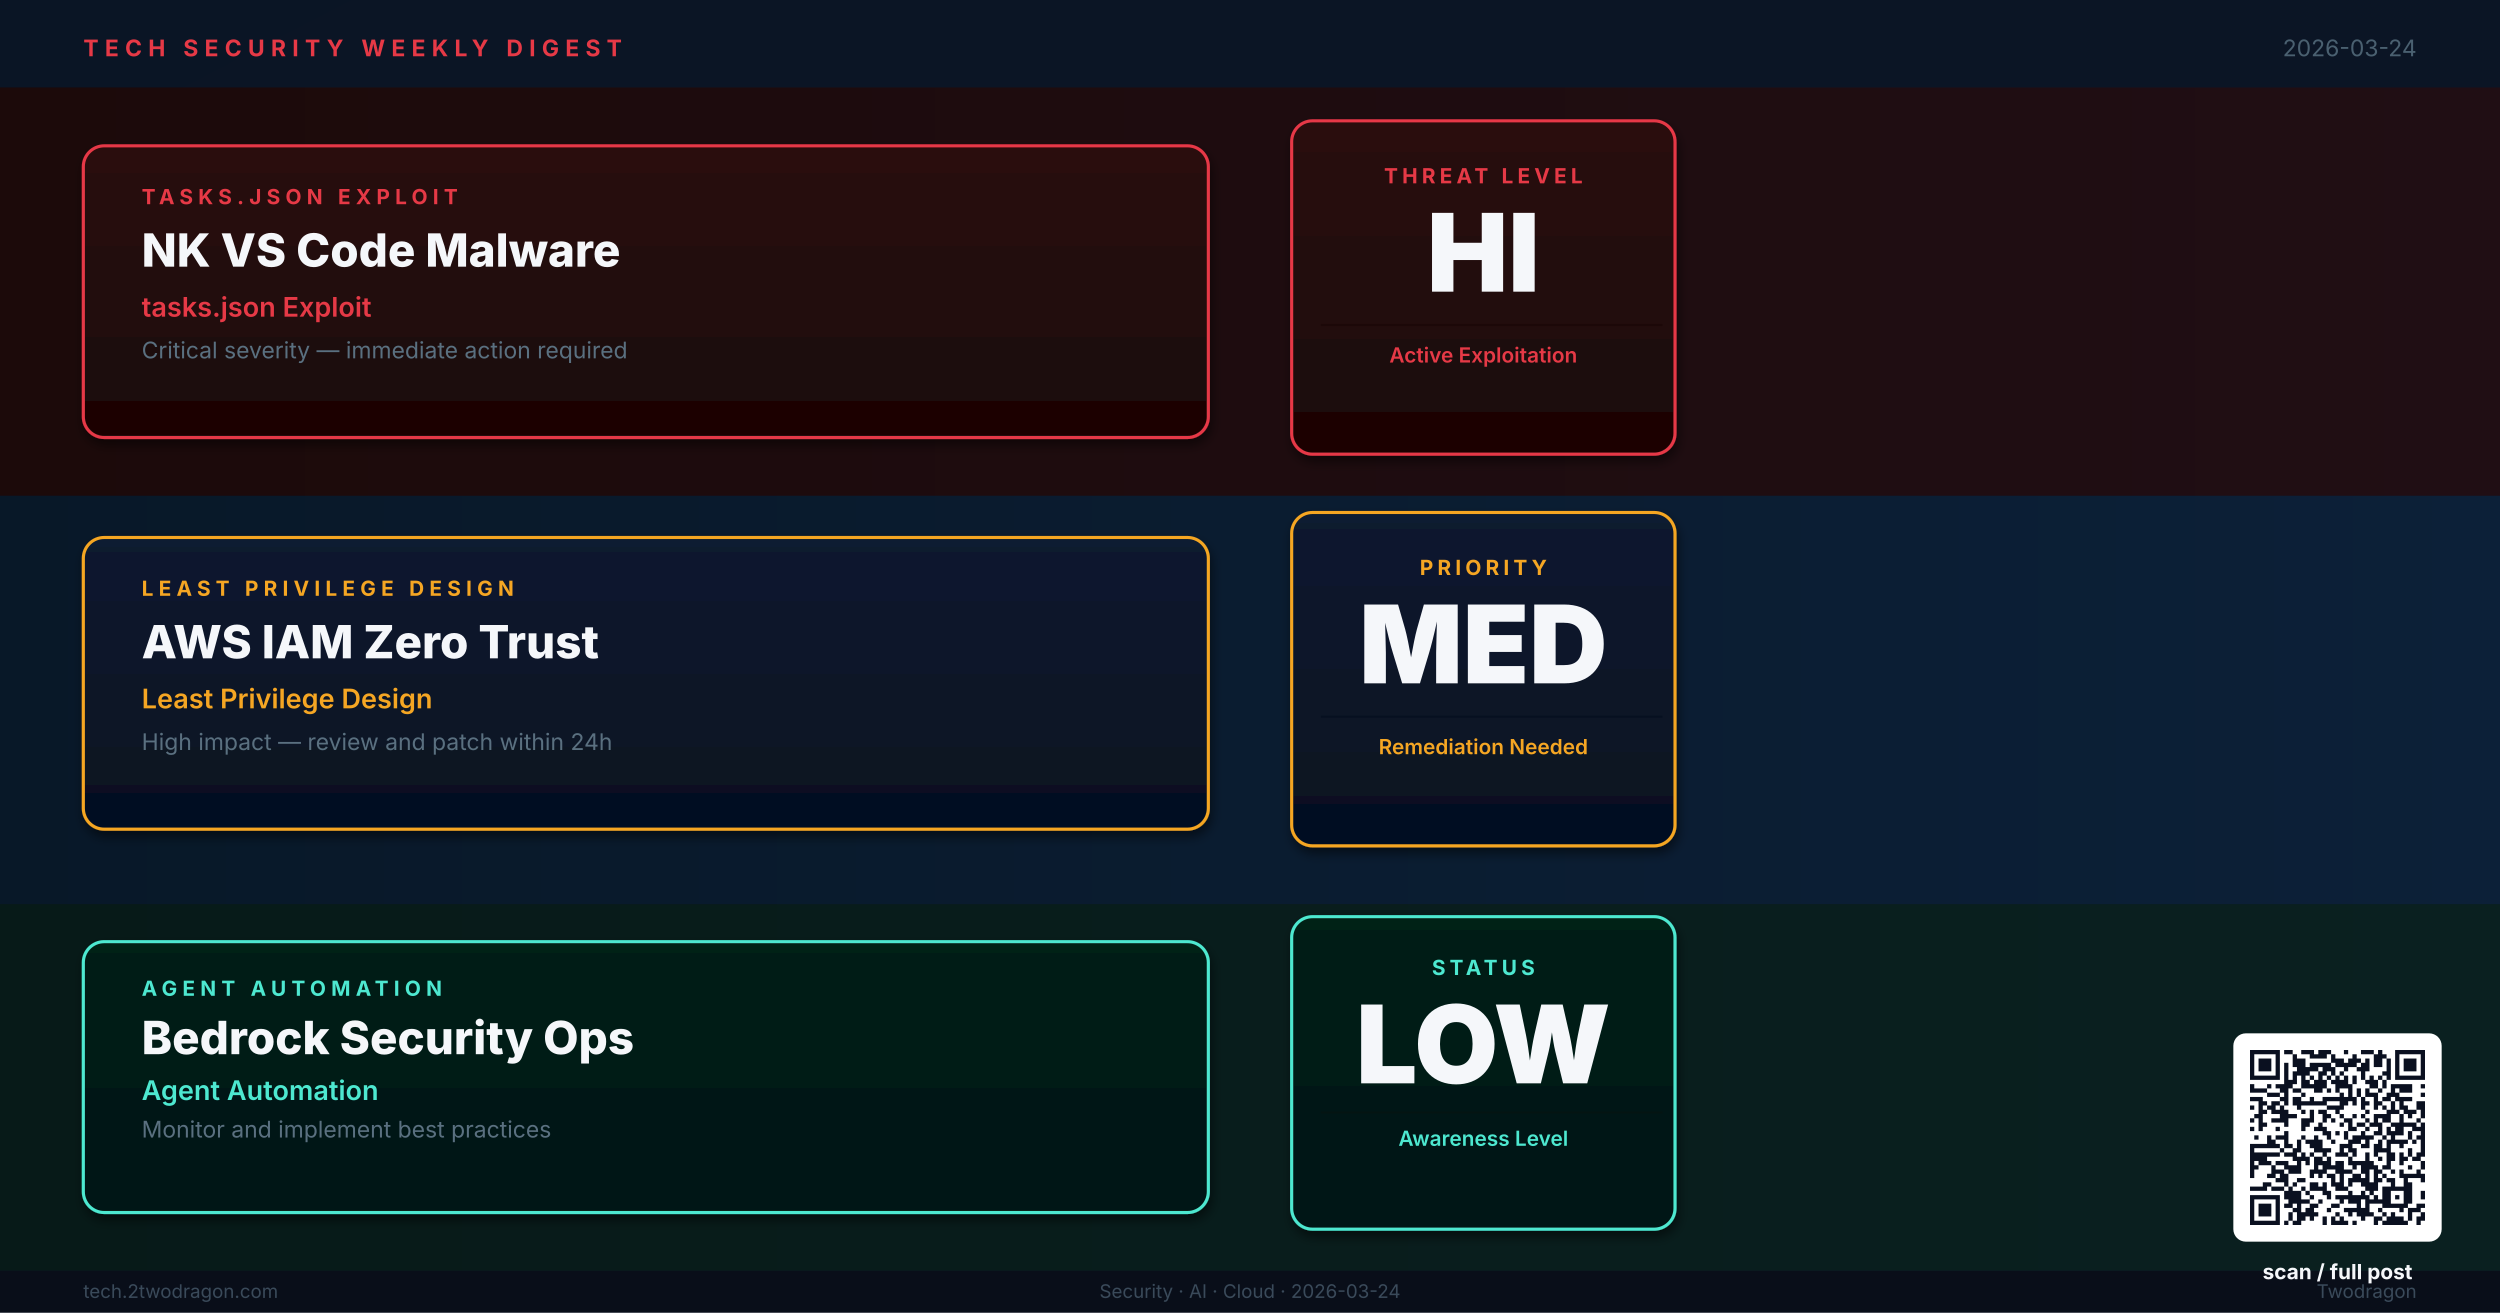
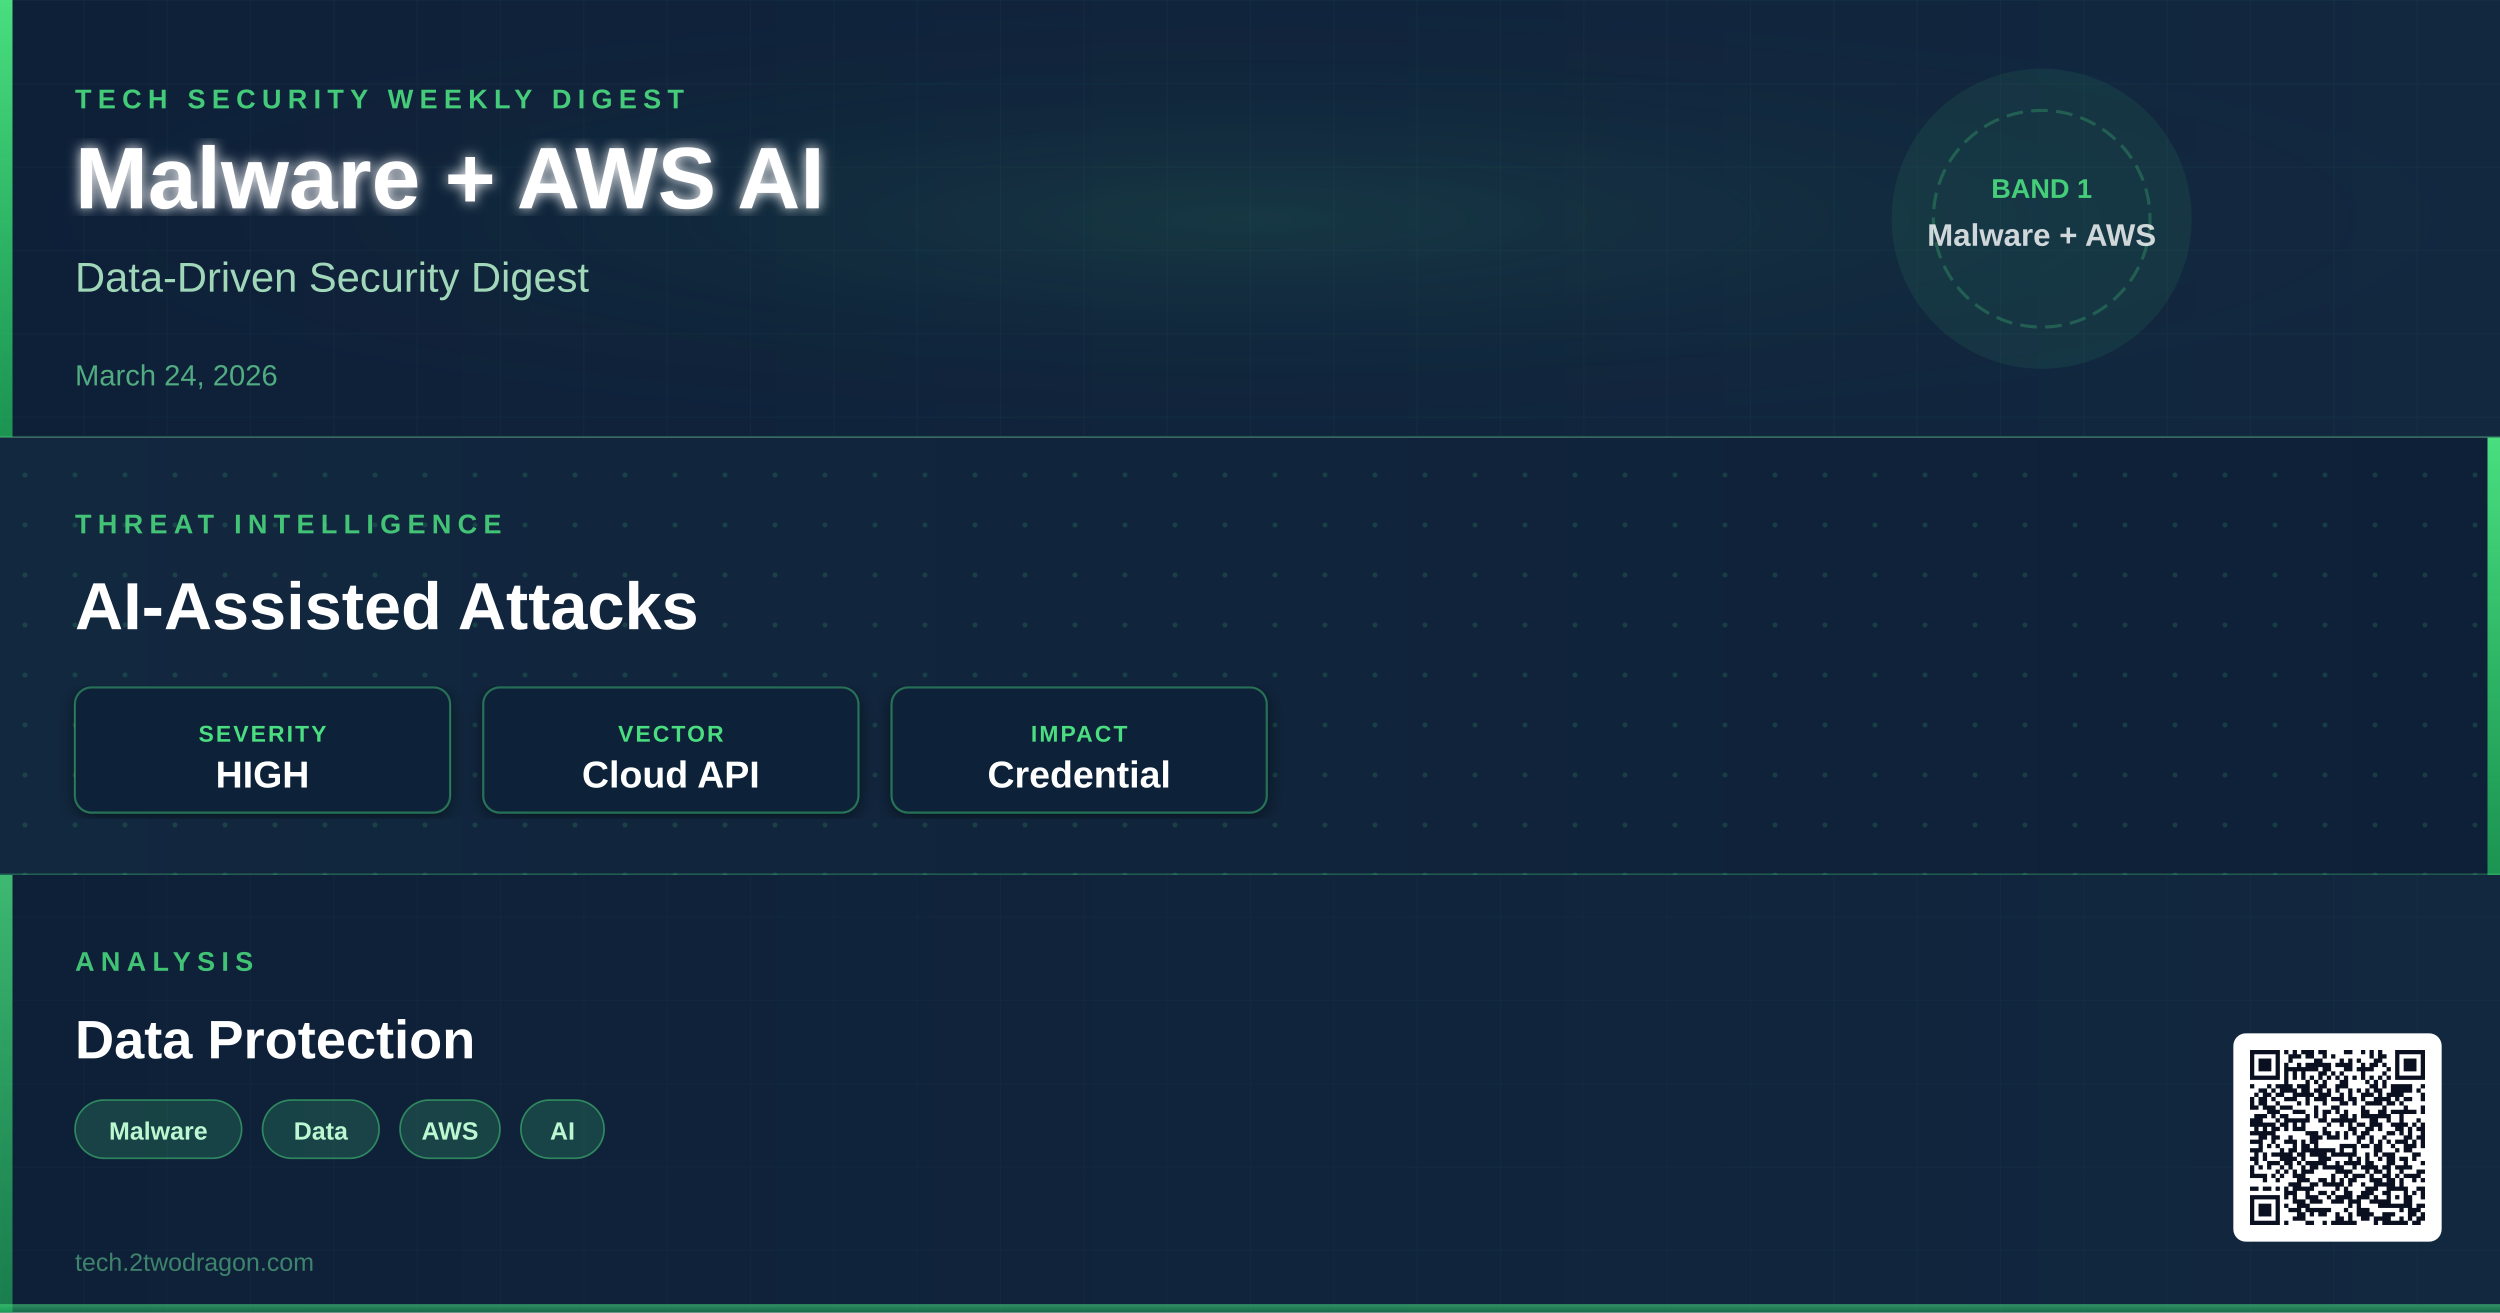
- <svg xmlns="http://www.w3.org/2000/svg" viewBox="0 0 1200 630" width="1200" height="630" role="img" aria-label="Weekly digest cover: NK VS Code Malware, AWS IAM Zero Trust, Bedrock Security Ops">
+ <svg xmlns="http://www.w3.org/2000/svg" viewBox="0 0 1200 630" width="1200" height="630">
  <defs>
-     <linearGradient id="bg" x1="0%" y1="0%" x2="100%" y2="100%">
-       <stop offset="0%" stop-color="#0A1220" />
-       <stop offset="100%" stop-color="#111830" />
+     <linearGradient id="bg1g" x1="0" y1="0" x2="1" y2="0">
+       <stop offset="0%" stop-color="#0E2038" />
+       <stop offset="100%" stop-color="#12283F" />
    </linearGradient>
-     <linearGradient id="bA" x1="0%" y1="0%" x2="100%" y2="0%">
-       <stop offset="0%" stop-color="#1C0A0A" />
-       <stop offset="100%" stop-color="#200E14" />
+     <linearGradient id="bg2g" x1="0" y1="0" x2="1" y2="0">
+       <stop offset="0%" stop-color="#12283F" />
+       <stop offset="100%" stop-color="#0E2038" />
    </linearGradient>
-     <linearGradient id="bB" x1="0%" y1="0%" x2="100%" y2="0%">
-       <stop offset="0%" stop-color="#081828" />
-       <stop offset="100%" stop-color="#0C2038" />
+     <linearGradient id="bg3g" x1="0" y1="0" x2="1" y2="0">
+       <stop offset="0%" stop-color="#0E2038" />
+       <stop offset="100%" stop-color="#12283F" />
    </linearGradient>
-     <linearGradient id="bC" x1="0%" y1="0%" x2="100%" y2="0%">
-       <stop offset="0%" stop-color="#071A18" />
-       <stop offset="100%" stop-color="#0A2020" />
+     <linearGradient id="accentGrad" x1="0" y1="0" x2="0" y2="1">
+       <stop offset="0%" stop-color="#4ADE80" stop-opacity="1" />
+       <stop offset="100%" stop-color="#22C55E" stop-opacity="0.7" />
    </linearGradient>
-     <linearGradient id="kA" x1="0%" y1="0%" x2="0%" y2="100%">
-       <stop offset="0%" stop-color="#2A0A0A" />
-       <stop offset="100%" stop-color="#1A0606" />
-     </linearGradient>
-     <linearGradient id="kB" x1="0%" y1="0%" x2="0%" y2="100%">
-       <stop offset="0%" stop-color="#0A1A30" />
-       <stop offset="100%" stop-color="#061020" />
-     </linearGradient>
-     <linearGradient id="kC" x1="0%" y1="0%" x2="0%" y2="100%">
-       <stop offset="0%" stop-color="#062018" />
-       <stop offset="100%" stop-color="#041412" />
-     </linearGradient>
-     <filter id="sh">
-       <feGaussianBlur in="SourceAlpha" stdDeviation="2.5" />
-       <feOffset dx="1" dy="3" />
-       <feComponentTransfer>
-         <feFuncA type="linear" slope="0.5" />
-       </feComponentTransfer>
+     <radialGradient id="glowCenter" cx="50%" cy="50%" r="50%">
+       <stop offset="0%" stop-color="#4ADE80" stop-opacity="0.18" />
+       <stop offset="100%" stop-color="#0E2038" stop-opacity="0" />
+     </radialGradient>
+     <filter id="softShadow" x="-5%" y="-5%" width="110%" height="110%">
+       <feDropShadow dx="0" dy="2" stdDeviation="4" flood-color="#000" flood-opacity="0.5" />
+     </filter>
+     <filter id="textGlow" x="-10%" y="-10%" width="120%" height="120%">
+       <feGaussianBlur stdDeviation="3" result="blur" />
      <feMerge>
-         <feMergeNode />
+         <feMergeNode in="blur" />
        <feMergeNode in="SourceGraphic" />
      </feMerge>
    </filter>
+     <pattern id="ledgerGrid" x="0" y="0" width="40" height="40" patternUnits="userSpaceOnUse">
+       <path d="M40 0L0 0 0 40" fill="none" stroke="#4ADE80" stroke-width="0.3" stroke-opacity="0.12" />
+     </pattern>
+     <pattern id="circuitDot" x="0" y="0" width="24" height="24" patternUnits="userSpaceOnUse">
+       <circle cx="12" cy="12" r="1.2" fill="#4ADE80" fill-opacity="0.15" />
+     </pattern>
+     <clipPath id="band1clip">
+       <rect x="0" y="0" width="1200" height="210" />
+     </clipPath>
+     <clipPath id="band2clip">
+       <rect x="0" y="210" width="1200" height="210" />
+     </clipPath>
+     <clipPath id="band3clip">
+       <rect x="0" y="420" width="1200" height="210" />
+     </clipPath>
  </defs>
-   <rect width="1200" height="630" fill="url(#bg)" />
-   <rect x="0" y="0" width="1200" height="42" fill="#0B1525" opacity="0.95" />
-   <text x="40" y="27" font-family="Inter,Helvetica,Arial,sans-serif" font-size="11" font-weight="700" letter-spacing="3" fill="#E63946">TECH SECURITY WEEKLY DIGEST</text>
-   <text x="1160" y="27" text-anchor="end" font-family="Inter,Helvetica,Arial,sans-serif" font-size="11" fill="#4A6070">2026-03-24</text>
-   <rect x="0" y="42" width="1200" height="196" fill="url(#bA)" />
-   <rect x="40" y="70" width="540" height="140" rx="10" fill="url(#kA)" stroke="#E63946" stroke-width="1.5" filter="url(#sh)" />
-   <text x="68" y="98" font-family="Inter,Helvetica,Arial,sans-serif" font-size="10" font-weight="700" letter-spacing="2.5" fill="#E63946">TASKS.JSON EXPLOIT</text>
-   <text x="68" y="128" font-family="Inter,Helvetica,Arial,sans-serif" font-size="22" font-weight="800" fill="#F5F7FA">NK VS Code Malware</text>
-   <text x="68" y="152" font-family="Inter,Helvetica,Arial,sans-serif" font-size="13" font-weight="600" fill="#E63946">tasks.json Exploit</text>
-   <text x="68" y="172" font-family="Inter,Helvetica,Arial,sans-serif" font-size="11" fill="#5A7080">Critical severity — immediate action required</text>
-   <rect x="620" y="58" width="184" height="160" rx="10" fill="url(#kA)" stroke="#E63946" stroke-width="1.5" filter="url(#sh)" />
-   <text x="712" y="88" text-anchor="middle" font-family="Inter,Helvetica,Arial,sans-serif" font-size="10" font-weight="700" letter-spacing="2" fill="#E63946">THREAT LEVEL</text>
-   <text x="712" y="140" text-anchor="middle" font-family="Inter,Helvetica,Arial,sans-serif" font-size="52" font-weight="900" fill="#F5F7FA">HI</text>
-   <line x1="634" y1="156" x2="798" y2="156" stroke="#1C0808" stroke-width="1" />
-   <text x="712" y="174" text-anchor="middle" font-family="Inter,Helvetica,Arial,sans-serif" font-size="10" font-weight="600" fill="#E63946">Active Exploitation</text>
-   <rect x="0" y="238" width="1200" height="196" fill="url(#bB)" />
-   <rect x="40" y="258" width="540" height="140" rx="10" fill="url(#kB)" stroke="#F5A623" stroke-width="1.5" filter="url(#sh)" />
-   <text x="68" y="286" font-family="Inter,Helvetica,Arial,sans-serif" font-size="10" font-weight="700" letter-spacing="2.5" fill="#F5A623">LEAST PRIVILEGE DESIGN</text>
-   <text x="68" y="316" font-family="Inter,Helvetica,Arial,sans-serif" font-size="22" font-weight="800" fill="#F5F7FA">AWS IAM Zero Trust</text>
-   <text x="68" y="340" font-family="Inter,Helvetica,Arial,sans-serif" font-size="13" font-weight="600" fill="#F5A623">Least Privilege Design</text>
-   <text x="68" y="360" font-family="Inter,Helvetica,Arial,sans-serif" font-size="11" fill="#5A7080">High impact — review and patch within 24h</text>
-   <rect x="620" y="246" width="184" height="160" rx="10" fill="url(#kB)" stroke="#F5A623" stroke-width="1.5" filter="url(#sh)" />
-   <text x="712" y="276" text-anchor="middle" font-family="Inter,Helvetica,Arial,sans-serif" font-size="10" font-weight="700" letter-spacing="2" fill="#F5A623">PRIORITY</text>
-   <text x="712" y="328" text-anchor="middle" font-family="Inter,Helvetica,Arial,sans-serif" font-size="52" font-weight="900" fill="#F5F7FA">MED</text>
-   <line x1="634" y1="344" x2="798" y2="344" stroke="#061020" stroke-width="1" />
-   <text x="712" y="362" text-anchor="middle" font-family="Inter,Helvetica,Arial,sans-serif" font-size="10" font-weight="600" fill="#F5A623">Remediation Needed</text>
-   <rect x="0" y="434" width="1200" height="176" fill="url(#bC)" />
-   <rect x="40" y="452" width="540" height="130" rx="10" fill="url(#kC)" stroke="#4DE8D0" stroke-width="1.5" filter="url(#sh)" />
-   <text x="68" y="478" font-family="Inter,Helvetica,Arial,sans-serif" font-size="10" font-weight="700" letter-spacing="2.5" fill="#4DE8D0">AGENT AUTOMATION</text>
-   <text x="68" y="506" font-family="Inter,Helvetica,Arial,sans-serif" font-size="22" font-weight="800" fill="#F5F7FA">Bedrock Security Ops</text>
-   <text x="68" y="528" font-family="Inter,Helvetica,Arial,sans-serif" font-size="13" font-weight="600" fill="#4DE8D0">Agent Automation</text>
-   <text x="68" y="546" font-family="Inter,Helvetica,Arial,sans-serif" font-size="11" fill="#5A7080">Monitor and implement best practices</text>
-   <rect x="620" y="440" width="184" height="150" rx="10" fill="url(#kC)" stroke="#4DE8D0" stroke-width="1.5" filter="url(#sh)" />
-   <text x="712" y="468" text-anchor="middle" font-family="Inter,Helvetica,Arial,sans-serif" font-size="10" font-weight="700" letter-spacing="2" fill="#4DE8D0">STATUS</text>
-   <text x="712" y="520" text-anchor="middle" font-family="Inter,Helvetica,Arial,sans-serif" font-size="52" font-weight="900" fill="#F5F7FA">LOW</text>
-   <line x1="634" y1="534" x2="798" y2="534" stroke="#041412" stroke-width="1" />
-   <text x="712" y="550" text-anchor="middle" font-family="Inter,Helvetica,Arial,sans-serif" font-size="10" font-weight="600" fill="#4DE8D0">Awareness Level</text>
-   <rect x="0" y="610" width="1200" height="20" fill="#080E18" opacity="0.95" />
-   <text x="40" y="623" font-family="Inter,Helvetica,Arial,sans-serif" font-size="9" fill="#3A4A5A">tech.2twodragon.com</text>
-   <text x="600" y="623" text-anchor="middle" font-family="Inter,Helvetica,Arial,sans-serif" font-size="9" fill="#3A4A5A">Security · AI · Cloud · 2026-03-24</text>
-   <text x="1160" y="623" text-anchor="end" font-family="Inter,Helvetica,Arial,sans-serif" font-size="9" fill="#3A4A5A">Twodragon</text>
+   <rect x="0" y="0" width="1200" height="210" fill="url(#bg1g)" />
+   <rect x="0" y="0" width="1200" height="210" fill="url(#ledgerGrid)" />
+   <rect x="0" y="0" width="1200" height="210" fill="url(#glowCenter)" opacity="0.6" />
+   <rect x="0" y="0" width="6" height="210" fill="url(#accentGrad)">
+     <animate attributeName="opacity" values="0.7;1;0.7" dur="3s" repeatCount="indefinite" />
+   </rect>
+   <text x="36" y="52" font-family="'Segoe UI',Arial,sans-serif" font-size="13" font-weight="600" fill="#4ADE80" letter-spacing="3" text-anchor="start" opacity="0.9">TECH SECURITY WEEKLY DIGEST</text>
+   <text x="36" y="100" font-family="'Segoe UI',Arial,sans-serif" font-size="42" font-weight="800" fill="#FFFFFF" filter="url(#textGlow)" text-anchor="start">Malware + AWS AI</text>
+   <text x="36" y="140" font-family="'Segoe UI',Arial,sans-serif" font-size="20" font-weight="400" fill="#BBF7D0" opacity="0.85" text-anchor="start">Data-Driven Security Digest</text>
+   <text x="36" y="185" font-family="'Segoe UI',Arial,sans-serif" font-size="14" font-weight="500" fill="#6EE7A0" opacity="0.7" text-anchor="start">March 24, 2026</text>
+   <circle cx="980" cy="105" r="72" fill="#4ADE80" fill-opacity="0.08" />
+   <circle cx="980" cy="105" r="52" fill="none" stroke="#4ADE80" stroke-width="1.5" stroke-opacity="0.25" stroke-dasharray="8 4" />
+   <text x="980" y="95" font-family="'Segoe UI',Arial,sans-serif" font-size="13" font-weight="700" fill="#4ADE80" text-anchor="middle" opacity="0.9">BAND 1</text>
+   <text x="980" y="118" font-family="'Segoe UI',Arial,sans-serif" font-size="15" font-weight="600" fill="#FFFFFF" text-anchor="middle" opacity="0.8">Malware + AWS</text>
+   <line x1="0" y1="210" x2="1200" y2="210" stroke="#4ADE80" stroke-width="1.5" stroke-opacity="0.3" />
+   <rect x="0" y="210" width="1200" height="210" fill="url(#bg2g)" />
+   <rect x="0" y="210" width="1200" height="210" fill="url(#circuitDot)" />
+   <rect x="1194" y="210" width="6" height="210" fill="url(#accentGrad)">
+     <animate attributeName="opacity" values="1;0.7;1" dur="3.5s" repeatCount="indefinite" />
+   </rect>
+   <text x="36" y="256" font-family="'Segoe UI',Arial,sans-serif" font-size="13" font-weight="600" fill="#4ADE80" letter-spacing="3" opacity="0.85">THREAT INTELLIGENCE</text>
+   <text x="36" y="302" font-family="'Segoe UI',Arial,sans-serif" font-size="32" font-weight="700" fill="#FFFFFF" text-anchor="start">AI-Assisted Attacks</text>
+   <g transform="translate(36,330)">
+     <rect width="180" height="60" rx="8" fill="#0E2038" stroke="#4ADE80" stroke-width="1" stroke-opacity="0.4" filter="url(#softShadow)" />
+     <text x="90" y="26" font-family="'Segoe UI',Arial,sans-serif" font-size="11" font-weight="600" fill="#4ADE80" text-anchor="middle" letter-spacing="1">SEVERITY</text>
+     <text x="90" y="48" font-family="'Segoe UI',Arial,sans-serif" font-size="18" font-weight="800" fill="#FFFFFF" text-anchor="middle">HIGH</text>
+   </g>
+   <g transform="translate(232,330)">
+     <rect width="180" height="60" rx="8" fill="#0E2038" stroke="#4ADE80" stroke-width="1" stroke-opacity="0.4" filter="url(#softShadow)" />
+     <text x="90" y="26" font-family="'Segoe UI',Arial,sans-serif" font-size="11" font-weight="600" fill="#4ADE80" text-anchor="middle" letter-spacing="1">VECTOR</text>
+     <text x="90" y="48" font-family="'Segoe UI',Arial,sans-serif" font-size="18" font-weight="800" fill="#FFFFFF" text-anchor="middle">Cloud API</text>
+   </g>
+   <g transform="translate(428,330)">
+     <rect width="180" height="60" rx="8" fill="#0E2038" stroke="#4ADE80" stroke-width="1" stroke-opacity="0.4" filter="url(#softShadow)" />
+     <text x="90" y="26" font-family="'Segoe UI',Arial,sans-serif" font-size="11" font-weight="600" fill="#4ADE80" text-anchor="middle" letter-spacing="1">IMPACT</text>
+     <text x="90" y="48" font-family="'Segoe UI',Arial,sans-serif" font-size="18" font-weight="800" fill="#FFFFFF" text-anchor="middle">Credential</text>
+   </g>
+   <line x1="0" y1="420" x2="1200" y2="420" stroke="#4ADE80" stroke-width="1.5" stroke-opacity="0.3" />
+   <rect x="0" y="420" width="1200" height="210" fill="url(#bg3g)" />
+   <rect x="0" y="420" width="1200" height="210" fill="url(#ledgerGrid)" opacity="0.7" />
+   <rect x="0" y="420" width="6" height="210" fill="url(#accentGrad)" opacity="0.8">
+     <animate attributeName="opacity" values="0.8;0.5;0.8" dur="4s" repeatCount="indefinite" />
+   </rect>
+   <text x="36" y="466" font-family="'Segoe UI',Arial,sans-serif" font-size="13" font-weight="600" fill="#4ADE80" letter-spacing="3" opacity="0.85">ANALYSIS</text>
+   <text x="36" y="508" font-family="'Segoe UI',Arial,sans-serif" font-size="26" font-weight="700" fill="#FFFFFF" text-anchor="start">Data Protection</text>
+   <g transform="translate(36,528)">
+     <g transform="translate(0,0)">
+       <rect width="80" height="28" rx="14" fill="#4ADE80" fill-opacity="0.18" stroke="#4ADE80" stroke-width="0.8" stroke-opacity="0.5" />
+       <text x="40" y="19" font-family="'Segoe UI',Arial,sans-serif" font-size="12" font-weight="600" fill="#BBF7D0" text-anchor="middle">Malware</text>
+     </g>
+     <g transform="translate(90,0)">
+       <rect width="56" height="28" rx="14" fill="#4ADE80" fill-opacity="0.18" stroke="#4ADE80" stroke-width="0.8" stroke-opacity="0.5" />
+       <text x="28" y="19" font-family="'Segoe UI',Arial,sans-serif" font-size="12" font-weight="600" fill="#BBF7D0" text-anchor="middle">Data</text>
+     </g>
+     <g transform="translate(156,0)">
+       <rect width="48" height="28" rx="14" fill="#4ADE80" fill-opacity="0.18" stroke="#4ADE80" stroke-width="0.8" stroke-opacity="0.5" />
+       <text x="24" y="19" font-family="'Segoe UI',Arial,sans-serif" font-size="12" font-weight="600" fill="#BBF7D0" text-anchor="middle">AWS</text>
+     </g>
+     <g transform="translate(214,0)">
+       <rect width="40" height="28" rx="14" fill="#4ADE80" fill-opacity="0.18" stroke="#4ADE80" stroke-width="0.8" stroke-opacity="0.5" />
+       <text x="20" y="19" font-family="'Segoe UI',Arial,sans-serif" font-size="12" font-weight="600" fill="#BBF7D0" text-anchor="middle">AI</text>
+     </g>
+   </g>
+   <text x="36" y="610" font-family="'Segoe UI',Arial,sans-serif" font-size="12" font-weight="400" fill="#6EE7A0" opacity="0.5" text-anchor="start">tech.2twodragon.com</text>
+   <rect x="0" y="626" width="1200" height="4" fill="url(#accentGrad)" opacity="0.6" />
  <g transform="translate(1080,504)">
    <rect x="-8" y="-8" width="100" height="100" rx="6" fill="#FFFFFF" />
-     <g transform="scale(2.04878)" fill="#0A1020">
-       <path d="M0 0h7v1h-7zM8 0h2v1h-2zM12 0h3v1h-3zM16 0h3v1h-3zM22 0h1v1h-1zM26 0h3v1h-3zM30 0h1v1h-1zM34 0h7v1h-7zM0 1h1v1h-1zM6 1h1v1h-1zM10 1h1v1h-1zM14 1h4v1h-4zM19 1h1v1h-1zM24 1h1v1h-1zM29 1h3v1h-3zM34 1h1v1h-1zM40 1h1v1h-1zM0 2h1v1h-1zM2 2h3v1h-3zM6 2h1v1h-1zM10 2h3v1h-3zM19 2h3v1h-3zM23 2h3v1h-3zM27 2h1v1h-1zM29 2h2v1h-2zM32 2h1v1h-1zM34 2h1v1h-1zM36 2h3v1h-3zM40 2h1v1h-1zM0 3h1v1h-1zM2 3h3v1h-3zM6 3h1v1h-1zM8 3h1v1h-1zM10 3h3v1h-3zM14 3h5v1h-5zM20 3h5v1h-5zM26 3h2v1h-2zM29 3h2v1h-2zM32 3h1v1h-1zM34 3h1v1h-1zM36 3h3v1h-3zM40 3h1v1h-1zM0 4h1v1h-1zM2 4h3v1h-3zM6 4h1v1h-1zM8 4h1v1h-1zM11 4h5v1h-5zM17 4h3v1h-3zM22 4h1v1h-1zM25 4h3v1h-3zM32 4h1v1h-1zM34 4h1v1h-1zM36 4h3v1h-3zM40 4h1v1h-1zM0 5h1v1h-1zM6 5h1v1h-1zM8 5h1v1h-1zM10 5h4v1h-4zM16 5h2v1h-2zM19 5h1v1h-1zM21 5h1v1h-1zM26 5h1v1h-1zM31 5h2v1h-2zM34 5h1v1h-1zM40 5h1v1h-1zM0 6h7v1h-7zM8 6h1v1h-1zM10 6h1v1h-1zM12 6h1v1h-1zM14 6h1v1h-1zM16 6h1v1h-1zM18 6h1v1h-1zM20 6h1v1h-1zM22 6h1v1h-1zM24 6h1v1h-1zM26 6h1v1h-1zM28 6h1v1h-1zM30 6h1v1h-1zM32 6h1v1h-1zM34 6h7v1h-7zM8 7h3v1h-3zM12 7h2v1h-2zM15 7h3v1h-3zM19 7h4v1h-4zM24 7h1v1h-1zM27 7h3v1h-3zM31 7h1v1h-1zM0 8h1v1h-1zM4 8h1v1h-1zM6 8h4v1h-4zM12 8h6v1h-6zM20 8h4v1h-4zM28 8h2v1h-2zM31 8h1v1h-1zM33 8h5v1h-5zM40 8h1v1h-1zM0 9h4v1h-4zM7 9h2v1h-2zM10 9h2v1h-2zM15 9h2v1h-2zM18 9h1v1h-1zM20 9h1v1h-1zM23 9h1v1h-1zM25 9h1v1h-1zM27 9h1v1h-1zM30 9h1v1h-1zM33 9h1v1h-1zM35 9h3v1h-3zM4 10h3v1h-3zM8 10h1v1h-1zM12 10h1v1h-1zM21 10h1v1h-1zM23 10h1v1h-1zM25 10h1v1h-1zM27 10h3v1h-3zM32 10h3v1h-3zM40 10h1v1h-1zM0 11h3v1h-3zM7 11h2v1h-2zM10 11h2v1h-2zM14 11h1v1h-1zM17 11h8v1h-8zM26 11h1v1h-1zM29 11h1v1h-1zM31 11h2v1h-2zM34 11h4v1h-4zM2 12h2v1h-2zM5 12h2v1h-2zM8 12h1v1h-1zM10 12h8v1h-8zM21 12h2v1h-2zM24 12h1v1h-1zM26 12h2v1h-2zM29 12h2v1h-2zM33 12h1v1h-1zM35 12h1v1h-1zM39 12h2v1h-2zM0 13h1v1h-1zM2 13h1v1h-1zM4 13h2v1h-2zM7 13h1v1h-1zM11 13h1v1h-1zM18 13h4v1h-4zM26 13h1v1h-1zM29 13h1v1h-1zM31 13h1v1h-1zM33 13h1v1h-1zM35 13h2v1h-2zM39 13h2v1h-2zM2 14h2v1h-2zM5 14h4v1h-4zM12 14h1v1h-1zM14 14h1v1h-1zM16 14h2v1h-2zM20 14h1v1h-1zM27 14h1v1h-1zM32 14h3v1h-3zM36 14h3v1h-3zM40 14h1v1h-1zM1 15h2v1h-2zM7 15h4v1h-4zM14 15h1v1h-1zM17 15h2v1h-2zM21 15h1v1h-1zM24 15h1v1h-1zM26 15h1v1h-1zM29 15h4v1h-4zM35 15h1v1h-1zM37 15h1v1h-1zM40 15h1v1h-1zM0 16h1v1h-1zM2 16h1v1h-1zM5 16h4v1h-4zM12 16h3v1h-3zM17 16h1v1h-1zM19 16h1v1h-1zM22 16h2v1h-2zM27 16h1v1h-1zM29 16h1v1h-1zM31 16h2v1h-2zM35 16h1v1h-1zM39 16h1v1h-1zM2 17h2v1h-2zM8 17h1v1h-1zM12 17h2v1h-2zM16 17h1v1h-1zM21 17h1v1h-1zM23 17h1v1h-1zM25 17h2v1h-2zM28 17h3v1h-3zM33 17h6v1h-6zM40 17h1v1h-1zM0 18h1v1h-1zM2 18h1v1h-1zM6 18h1v1h-1zM12 18h1v1h-1zM15 18h3v1h-3zM23 18h2v1h-2zM27 18h1v1h-1zM30 18h1v1h-1zM32 18h1v1h-1zM34 18h2v1h-2zM38 18h3v1h-3zM8 19h1v1h-1zM17 19h2v1h-2zM20 19h1v1h-1zM22 19h1v1h-1zM26 19h1v1h-1zM29 19h2v1h-2zM32 19h4v1h-4zM37 19h1v1h-1zM40 19h1v1h-1zM1 20h1v1h-1zM4 20h1v1h-1zM6 20h3v1h-3zM12 20h1v1h-1zM15 20h1v1h-1zM18 20h1v1h-1zM22 20h1v1h-1zM24 20h5v1h-5zM31 20h1v1h-1zM33 20h1v1h-1zM37 20h1v1h-1zM39 20h2v1h-2zM4 21h2v1h-2zM8 21h1v1h-1zM11 21h1v1h-1zM13 21h4v1h-4zM19 21h1v1h-1zM23 21h3v1h-3zM27 21h1v1h-1zM30 21h1v1h-1zM32 21h5v1h-5zM38 21h1v1h-1zM40 21h1v1h-1zM0 22h7v1h-7zM8 22h2v1h-2zM11 22h1v1h-1zM14 22h3v1h-3zM21 22h3v1h-3zM26 22h2v1h-2zM29 22h2v1h-2zM32 22h1v1h-1zM35 22h1v1h-1zM40 22h1v1h-1zM0 23h1v1h-1zM7 23h1v1h-1zM10 23h2v1h-2zM15 23h4v1h-4zM21 23h1v1h-1zM23 23h2v1h-2zM29 23h4v1h-4zM37 23h1v1h-1zM40 23h1v1h-1zM0 24h7v1h-7zM8 24h3v1h-3zM12 24h1v1h-1zM14 24h1v1h-1zM17 24h1v1h-1zM20 24h3v1h-3zM24 24h1v1h-1zM27 24h1v1h-1zM29 24h1v1h-1zM32 24h2v1h-2zM35 24h1v1h-1zM37 24h1v1h-1zM39 24h2v1h-2zM0 25h4v1h-4zM10 25h4v1h-4zM15 25h2v1h-2zM18 25h1v1h-1zM23 25h1v1h-1zM27 25h1v1h-1zM30 25h1v1h-1zM32 25h2v1h-2zM35 25h2v1h-2zM38 25h2v1h-2zM0 26h1v1h-1zM2 26h3v1h-3zM6 26h3v1h-3zM11 26h1v1h-1zM13 26h1v1h-1zM15 26h4v1h-4zM20 26h2v1h-2zM23 26h6v1h-6zM32 26h1v1h-1zM35 26h1v1h-1zM40 26h1v1h-1zM0 27h2v1h-2zM5 27h1v1h-1zM8 27h4v1h-4zM15 27h1v1h-1zM17 27h5v1h-5zM24 27h1v1h-1zM26 27h4v1h-4zM31 27h2v1h-2zM37 27h1v1h-1zM40 27h1v1h-1zM0 28h1v1h-1zM5 28h3v1h-3zM9 28h3v1h-3zM14 28h4v1h-4zM20 28h4v1h-4zM26 28h2v1h-2zM29 28h2v1h-2zM33 28h1v1h-1zM35 28h1v1h-1zM39 28h1v1h-1zM0 29h1v1h-1zM4 29h2v1h-2zM7 29h2v1h-2zM14 29h1v1h-1zM16 29h1v1h-1zM18 29h2v1h-2zM21 29h1v1h-1zM24 29h2v1h-2zM27 29h1v1h-1zM29 29h1v1h-1zM31 29h1v1h-1zM35 29h6v1h-6zM6 30h3v1h-3zM11 30h2v1h-2zM19 30h1v1h-1zM21 30h1v1h-1zM23 30h5v1h-5zM29 30h2v1h-2zM32 30h2v1h-2zM36 30h1v1h-1zM40 30h1v1h-1zM3 31h2v1h-2zM8 31h1v1h-1zM10 31h1v1h-1zM14 31h2v1h-2zM17 31h1v1h-1zM19 31h3v1h-3zM23 31h1v1h-1zM26 31h4v1h-4zM33 31h1v1h-1zM36 31h2v1h-2zM0 32h4v1h-4zM5 32h3v1h-3zM9 32h1v1h-1zM12 32h1v1h-1zM14 32h4v1h-4zM20 32h3v1h-3zM27 32h3v1h-3zM31 32h7v1h-7zM8 33h4v1h-4zM13 33h1v1h-1zM17 33h2v1h-2zM23 33h1v1h-1zM26 33h1v1h-1zM28 33h1v1h-1zM31 33h2v1h-2zM36 33h2v1h-2zM40 33h1v1h-1zM0 34h7v1h-7zM8 34h4v1h-4zM14 34h1v1h-1zM18 34h1v1h-1zM20 34h8v1h-8zM29 34h1v1h-1zM31 34h2v1h-2zM34 34h1v1h-1zM36 34h2v1h-2zM40 34h1v1h-1zM0 35h1v1h-1zM6 35h1v1h-1zM9 35h5v1h-5zM16 35h1v1h-1zM21 35h1v1h-1zM23 35h3v1h-3zM27 35h6v1h-6zM36 35h2v1h-2zM0 36h1v1h-1zM2 36h3v1h-3zM6 36h1v1h-1zM8 36h2v1h-2zM11 36h1v1h-1zM14 36h2v1h-2zM19 36h2v1h-2zM25 36h1v1h-1zM27 36h1v1h-1zM31 36h6v1h-6zM39 36h2v1h-2zM0 37h1v1h-1zM2 37h3v1h-3zM6 37h1v1h-1zM10 37h2v1h-2zM13 37h2v1h-2zM18 37h1v1h-1zM22 37h6v1h-6zM30 37h1v1h-1zM35 37h1v1h-1zM37 37h3v1h-3zM0 38h1v1h-1zM2 38h3v1h-3zM6 38h1v1h-1zM9 38h1v1h-1zM11 38h5v1h-5zM20 38h1v1h-1zM23 38h1v1h-1zM25 38h4v1h-4zM31 38h1v1h-1zM33 38h1v1h-1zM37 38h1v1h-1zM40 38h1v1h-1zM0 39h1v1h-1zM6 39h1v1h-1zM9 39h1v1h-1zM11 39h2v1h-2zM14 39h1v1h-1zM17 39h1v1h-1zM19 39h1v1h-1zM21 39h1v1h-1zM26 39h1v1h-1zM29 39h2v1h-2zM32 39h4v1h-4zM37 39h1v1h-1zM39 39h2v1h-2zM0 40h7v1h-7zM8 40h1v1h-1zM10 40h2v1h-2zM17 40h1v1h-1zM19 40h4v1h-4zM24 40h1v1h-1zM29 40h1v1h-1zM31 40h6v1h-6zM39 40h1v1h-1z" />
-     </g>
+     <path fill="#0A1020" d="M0.0 0.0h14.34v2.05h-14.34z M16.39 0.0h2.05v2.05h-2.05z M20.49 0.0h2.05v2.05h-2.05z M24.59 0.0h6.15v2.05h-6.15z M32.78 0.0h4.1v2.05h-4.1z M45.07 0.0h4.1v2.05h-4.1z M53.27 0.0h2.05v2.05h-2.05z M57.37 0.0h2.05v2.05h-2.05z M61.46 0.0h2.05v2.05h-2.05z M69.66 0.0h14.34v2.05h-14.34z M0.0 2.05h2.05v2.05h-2.05z M12.29 2.05h2.05v2.05h-2.05z M18.44 2.05h6.15v2.05h-6.15z M26.63 2.05h4.1v2.05h-4.1z M34.83 2.05h2.05v2.05h-2.05z M38.93 2.05h2.05v2.05h-2.05z M57.37 2.05h2.05v2.05h-2.05z M61.46 2.05h4.1v2.05h-4.1z M69.66 2.05h2.05v2.05h-2.05z M81.95 2.05h2.05v2.05h-2.05z M0.0 4.1h2.05v2.05h-2.05z M4.1 4.1h6.15v2.05h-6.15z M12.29 4.1h2.05v2.05h-2.05z M18.44 4.1h2.05v2.05h-2.05z M30.73 4.1h4.1v2.05h-4.1z M43.02 4.1h2.05v2.05h-2.05z M47.12 4.1h2.05v2.05h-2.05z M51.22 4.1h2.05v2.05h-2.05z M59.41 4.1h4.1v2.05h-4.1z M69.66 4.1h2.05v2.05h-2.05z M73.76 4.1h6.15v2.05h-6.15z M81.95 4.1h2.05v2.05h-2.05z M0.0 6.15h2.05v2.05h-2.05z M4.1 6.15h6.15v2.05h-6.15z M12.29 6.15h2.05v2.05h-2.05z M16.39 6.15h2.05v2.05h-2.05z M22.54 6.15h2.05v2.05h-2.05z M26.63 6.15h12.29v2.05h-12.29z M40.98 6.15h8.2v2.05h-8.2z M53.27 6.15h2.05v2.05h-2.05z M57.37 6.15h4.1v2.05h-4.1z M63.51 6.15h2.05v2.05h-2.05z M69.66 6.15h2.05v2.05h-2.05z M73.76 6.15h6.15v2.05h-6.15z M81.95 6.15h2.05v2.05h-2.05z M0.0 8.2h2.05v2.05h-2.05z M4.1 8.2h6.15v2.05h-6.15z M12.29 8.2h2.05v2.05h-2.05z M16.39 8.2h16.39v2.05h-16.39z M34.83 8.2h4.1v2.05h-4.1z M45.07 8.2h4.1v2.05h-4.1z M51.22 8.2h8.2v2.05h-8.2z M65.56 8.2h2.05v2.05h-2.05z M69.66 8.2h2.05v2.05h-2.05z M73.76 8.2h6.15v2.05h-6.15z M81.95 8.2h2.05v2.05h-2.05z M0.0 10.24h2.05v2.05h-2.05z M12.29 10.24h2.05v2.05h-2.05z M16.39 10.24h2.05v2.05h-2.05z M20.49 10.24h2.05v2.05h-2.05z M24.59 10.24h2.05v2.05h-2.05z M32.78 10.24h4.1v2.05h-4.1z M38.93 10.24h2.05v2.05h-2.05z M43.02 10.24h2.05v2.05h-2.05z M53.27 10.24h2.05v2.05h-2.05z M63.51 10.24h2.05v2.05h-2.05z M69.66 10.24h2.05v2.05h-2.05z M81.95 10.24h2.05v2.05h-2.05z M0.0 12.29h14.34v2.05h-14.34z M16.39 12.29h2.05v2.05h-2.05z M20.49 12.29h2.05v2.05h-2.05z M24.59 12.29h2.05v2.05h-2.05z M28.68 12.29h2.05v2.05h-2.05z M32.78 12.29h2.05v2.05h-2.05z M36.88 12.29h2.05v2.05h-2.05z M40.98 12.29h2.05v2.05h-2.05z M45.07 12.29h2.05v2.05h-2.05z M49.17 12.29h2.05v2.05h-2.05z M53.27 12.29h2.05v2.05h-2.05z M57.37 12.29h2.05v2.05h-2.05z M61.46 12.29h2.05v2.05h-2.05z M65.56 12.29h2.05v2.05h-2.05z M69.66 12.29h14.34v2.05h-14.34z M16.39 14.34h2.05v2.05h-2.05z M26.63 14.34h2.05v2.05h-2.05z M30.73 14.34h2.05v2.05h-2.05z M34.83 14.34h2.05v2.05h-2.05z M43.02 14.34h4.1v2.05h-4.1z M55.32 14.34h2.05v2.05h-2.05z M59.41 14.34h2.05v2.05h-2.05z M63.51 14.34h2.05v2.05h-2.05z M0.0 16.39h2.05v2.05h-2.05z M8.2 16.39h2.05v2.05h-2.05z M12.29 16.39h8.2v2.05h-8.2z M22.54 16.39h6.15v2.05h-6.15z M32.78 16.39h4.1v2.05h-4.1z M40.98 16.39h6.15v2.05h-6.15z M57.37 16.39h4.1v2.05h-4.1z M63.51 16.39h2.05v2.05h-2.05z M67.61 16.39h10.24v2.05h-10.24z M81.95 16.39h2.05v2.05h-2.05z M4.1 18.44h4.1v2.05h-4.1z M10.24 18.44h2.05v2.05h-2.05z M14.34 18.44h8.2v2.05h-8.2z M24.59 18.44h4.1v2.05h-4.1z M30.73 18.44h4.1v2.05h-4.1z M36.88 18.44h2.05v2.05h-2.05z M40.98 18.44h2.05v2.05h-2.05z M47.12 18.44h2.05v2.05h-2.05z M51.22 18.44h2.05v2.05h-2.05z M55.32 18.44h2.05v2.05h-2.05z M59.41 18.44h4.1v2.05h-4.1z M67.61 18.44h10.24v2.05h-10.24z M79.9 18.44h2.05v2.05h-2.05z M2.05 20.49h2.05v2.05h-2.05z M6.15 20.49h4.1v2.05h-4.1z M12.29 20.49h4.1v2.05h-4.1z M20.49 20.49h10.24v2.05h-10.24z M32.78 20.49h6.15v2.05h-6.15z M43.02 20.49h2.05v2.05h-2.05z M47.12 20.49h2.05v2.05h-2.05z M53.27 20.49h6.15v2.05h-6.15z M61.46 20.49h2.05v2.05h-2.05z M65.56 20.49h8.2v2.05h-8.2z M81.95 20.49h2.05v2.05h-2.05z M0.0 22.54h2.05v2.05h-2.05z M4.1 22.54h4.1v2.05h-4.1z M10.24 22.54h2.05v2.05h-2.05z M16.39 22.54h6.15v2.05h-6.15z M26.63 22.54h2.05v2.05h-2.05z M30.73 22.54h6.15v2.05h-6.15z M38.93 22.54h6.15v2.05h-6.15z M47.12 22.54h4.1v2.05h-4.1z M53.27 22.54h2.05v2.05h-2.05z M59.41 22.54h8.2v2.05h-8.2z M69.66 22.54h2.05v2.05h-2.05z M73.76 22.54h4.1v2.05h-4.1z M81.95 22.54h2.05v2.05h-2.05z M0.0 24.59h2.05v2.05h-2.05z M4.1 24.59h4.1v2.05h-4.1z M12.29 24.59h2.05v2.05h-2.05z M22.54 24.59h2.05v2.05h-2.05z M26.63 24.59h2.05v2.05h-2.05z M34.83 24.59h2.05v2.05h-2.05z M43.02 24.59h4.1v2.05h-4.1z M49.17 24.59h2.05v2.05h-2.05z M55.32 24.59h8.2v2.05h-8.2z M65.56 24.59h4.1v2.05h-4.1z M71.71 24.59h2.05v2.05h-2.05z M0.0 26.63h4.1v2.05h-4.1z M6.15 26.63h6.15v2.05h-6.15z M14.34 26.63h6.15v2.05h-6.15z M30.73 26.63h2.05v2.05h-2.05z M38.93 26.63h4.1v2.05h-4.1z M53.27 26.63h2.05v2.05h-2.05z M63.51 26.63h2.05v2.05h-2.05z M73.76 26.63h2.05v2.05h-2.05z M81.95 26.63h2.05v2.05h-2.05z M8.2 28.68h6.15v2.05h-6.15z M20.49 28.68h6.15v2.05h-6.15z M30.73 28.68h2.05v2.05h-2.05z M34.83 28.68h4.1v2.05h-4.1z M40.98 28.68h2.05v2.05h-2.05z M45.07 28.68h2.05v2.05h-2.05z M53.27 28.68h4.1v2.05h-4.1z M61.46 28.68h4.1v2.05h-4.1z M67.61 28.68h12.29v2.05h-12.29z M81.95 28.68h2.05v2.05h-2.05z M2.05 30.73h6.15v2.05h-6.15z M10.24 30.73h2.05v2.05h-2.05z M14.34 30.73h4.1v2.05h-4.1z M26.63 30.73h2.05v2.05h-2.05z M30.73 30.73h2.05v2.05h-2.05z M34.83 30.73h2.05v2.05h-2.05z M43.02 30.73h4.1v2.05h-4.1z M49.17 30.73h2.05v2.05h-2.05z M53.27 30.73h14.34v2.05h-14.34z M71.71 30.73h2.05v2.05h-2.05z M0.0 32.78h6.15v2.05h-6.15z M12.29 32.78h2.05v2.05h-2.05z M16.39 32.78h12.29v2.05h-12.29z M32.78 32.78h4.1v2.05h-4.1z M38.93 32.78h12.29v2.05h-12.29z M57.37 32.78h4.1v2.05h-4.1z M65.56 32.78h2.05v2.05h-2.05z M71.71 32.78h2.05v2.05h-2.05z M79.9 32.78h2.05v2.05h-2.05z M0.0 34.83h12.29v2.05h-12.29z M14.34 34.83h4.1v2.05h-4.1z M20.49 34.83h2.05v2.05h-2.05z M24.59 34.83h2.05v2.05h-2.05z M36.88 34.83h2.05v2.05h-2.05z M43.02 34.83h2.05v2.05h-2.05z M47.12 34.83h2.05v2.05h-2.05z M51.22 34.83h4.1v2.05h-4.1z M57.37 34.83h6.15v2.05h-6.15z M67.61 34.83h8.2v2.05h-8.2z M77.85 34.83h2.05v2.05h-2.05z M81.95 34.83h2.05v2.05h-2.05z M2.05 36.88h2.05v2.05h-2.05z M6.15 36.88h2.05v2.05h-2.05z M10.24 36.88h4.1v2.05h-4.1z M16.39 36.88h2.05v2.05h-2.05z M20.49 36.88h6.15v2.05h-6.15z M34.83 36.88h2.05v2.05h-2.05z M47.12 36.88h4.1v2.05h-4.1z M55.32 36.88h4.1v2.05h-4.1z M61.46 36.88h2.05v2.05h-2.05z M69.66 36.88h4.1v2.05h-4.1z M75.8 36.88h2.05v2.05h-2.05z M79.9 36.88h4.1v2.05h-4.1z M0.0 38.93h12.29v2.05h-12.29z M26.63 38.93h6.15v2.05h-6.15z M34.83 38.93h4.1v2.05h-4.1z M40.98 38.93h2.05v2.05h-2.05z M45.07 38.93h2.05v2.05h-2.05z M49.17 38.93h2.05v2.05h-2.05z M53.27 38.93h4.1v2.05h-4.1z M65.56 38.93h4.1v2.05h-4.1z M71.71 38.93h2.05v2.05h-2.05z M75.8 38.93h2.05v2.05h-2.05z M81.95 38.93h2.05v2.05h-2.05z M4.1 40.98h4.1v2.05h-4.1z M10.24 40.98h4.1v2.05h-4.1z M18.44 40.98h2.05v2.05h-2.05z M28.68 40.98h6.15v2.05h-6.15z M36.88 40.98h6.15v2.05h-6.15z M45.07 40.98h2.05v2.05h-2.05z M51.22 40.98h4.1v2.05h-4.1z M57.37 40.98h2.05v2.05h-2.05z M63.51 40.98h2.05v2.05h-2.05z M73.76 40.98h4.1v2.05h-4.1z M79.9 40.98h4.1v2.05h-4.1z M0.0 43.02h6.15v2.05h-6.15z M10.24 43.02h2.05v2.05h-2.05z M16.39 43.02h6.15v2.05h-6.15z M24.59 43.02h2.05v2.05h-2.05z M28.68 43.02h4.1v2.05h-4.1z M51.22 43.02h2.05v2.05h-2.05z M57.37 43.02h2.05v2.05h-2.05z M61.46 43.02h2.05v2.05h-2.05z M65.56 43.02h2.05v2.05h-2.05z M69.66 43.02h6.15v2.05h-6.15z M77.85 43.02h2.05v2.05h-2.05z M81.95 43.02h2.05v2.05h-2.05z M4.1 45.07h2.05v2.05h-2.05z M8.2 45.07h2.05v2.05h-2.05z M12.29 45.07h2.05v2.05h-2.05z M20.49 45.07h2.05v2.05h-2.05z M24.59 45.07h4.1v2.05h-4.1z M30.73 45.07h2.05v2.05h-2.05z M43.02 45.07h8.2v2.05h-8.2z M53.27 45.07h4.1v2.05h-4.1z M59.41 45.07h4.1v2.05h-4.1z M67.61 45.07h2.05v2.05h-2.05z M73.76 45.07h6.15v2.05h-6.15z M81.95 45.07h2.05v2.05h-2.05z M0.0 47.12h6.15v2.05h-6.15z M14.34 47.12h2.05v2.05h-2.05z M18.44 47.12h4.1v2.05h-4.1z M24.59 47.12h16.39v2.05h-16.39z M43.02 47.12h2.05v2.05h-2.05z M49.17 47.12h2.05v2.05h-2.05z M59.41 47.12h4.1v2.05h-4.1z M69.66 47.12h2.05v2.05h-2.05z M73.76 47.12h4.1v2.05h-4.1z M2.05 49.17h2.05v2.05h-2.05z M6.15 49.17h2.05v2.05h-2.05z M10.24 49.17h10.24v2.05h-10.24z M22.54 49.17h4.1v2.05h-4.1z M28.68 49.17h8.2v2.05h-8.2z M38.93 49.17h12.29v2.05h-12.29z M55.32 49.17h2.05v2.05h-2.05z M59.41 49.17h2.05v2.05h-2.05z M63.51 49.17h6.15v2.05h-6.15z M77.85 49.17h4.1v2.05h-4.1z M0.0 51.22h4.1v2.05h-4.1z M6.15 51.22h2.05v2.05h-2.05z M14.34 51.22h8.2v2.05h-8.2z M24.59 51.22h2.05v2.05h-2.05z M32.78 51.22h6.15v2.05h-6.15z M47.12 51.22h2.05v2.05h-2.05z M51.22 51.22h2.05v2.05h-2.05z M55.32 51.22h2.05v2.05h-2.05z M61.46 51.22h2.05v2.05h-2.05z M65.56 51.22h4.1v2.05h-4.1z M71.71 51.22h4.1v2.05h-4.1z M77.85 51.22h2.05v2.05h-2.05z M2.05 53.27h2.05v2.05h-2.05z M8.2 53.27h6.15v2.05h-6.15z M16.39 53.27h4.1v2.05h-4.1z M22.54 53.27h2.05v2.05h-2.05z M26.63 53.27h10.24v2.05h-10.24z M40.98 53.27h2.05v2.05h-2.05z M45.07 53.27h8.2v2.05h-8.2z M55.32 53.27h4.1v2.05h-4.1z M65.56 53.27h4.1v2.05h-4.1z M73.76 53.27h2.05v2.05h-2.05z M81.95 53.27h2.05v2.05h-2.05z M0.0 55.32h2.05v2.05h-2.05z M4.1 55.32h2.05v2.05h-2.05z M8.2 55.32h2.05v2.05h-2.05z M14.34 55.32h2.05v2.05h-2.05z M18.44 55.32h2.05v2.05h-2.05z M24.59 55.32h2.05v2.05h-2.05z M28.68 55.32h4.1v2.05h-4.1z M34.83 55.32h10.24v2.05h-10.24z M49.17 55.32h2.05v2.05h-2.05z M53.27 55.32h8.2v2.05h-8.2z M63.51 55.32h4.1v2.05h-4.1z M69.66 55.32h8.2v2.05h-8.2z M0.0 57.37h2.05v2.05h-2.05z M12.29 57.37h2.05v2.05h-2.05z M16.39 57.37h2.05v2.05h-2.05z M20.49 57.37h2.05v2.05h-2.05z M24.59 57.37h6.15v2.05h-6.15z M40.98 57.37h8.2v2.05h-8.2z M55.32 57.37h2.05v2.05h-2.05z M59.41 57.37h4.1v2.05h-4.1z M65.56 57.37h2.05v2.05h-2.05z M71.71 57.37h2.05v2.05h-2.05z M79.9 57.37h4.1v2.05h-4.1z M0.0 59.41h8.2v2.05h-8.2z M10.24 59.41h2.05v2.05h-2.05z M14.34 59.41h2.05v2.05h-2.05z M20.49 59.41h6.15v2.05h-6.15z M38.93 59.41h2.05v2.05h-2.05z M45.07 59.41h2.05v2.05h-2.05z M49.17 59.41h6.15v2.05h-6.15z M57.37 59.41h2.05v2.05h-2.05z M63.51 59.41h4.1v2.05h-4.1z M69.66 59.41h2.05v2.05h-2.05z M73.76 59.41h8.2v2.05h-8.2z M6.15 61.46h2.05v2.05h-2.05z M12.29 61.46h2.05v2.05h-2.05z M22.54 61.46h6.15v2.05h-6.15z M32.78 61.46h4.1v2.05h-4.1z M38.93 61.46h2.05v2.05h-2.05z M43.02 61.46h2.05v2.05h-2.05z M47.12 61.46h4.1v2.05h-4.1z M57.37 61.46h6.15v2.05h-6.15z M65.56 61.46h4.1v2.05h-4.1z M71.71 61.46h2.05v2.05h-2.05z M77.85 61.46h2.05v2.05h-2.05z M81.95 61.46h2.05v2.05h-2.05z M18.44 63.51h6.15v2.05h-6.15z M28.68 63.51h4.1v2.05h-4.1z M34.83 63.51h10.24v2.05h-10.24z M47.12 63.51h2.05v2.05h-2.05z M53.27 63.51h2.05v2.05h-2.05z M59.41 63.51h10.24v2.05h-10.24z M71.71 63.51h2.05v2.05h-2.05z M0.0 65.56h4.1v2.05h-4.1z M6.15 65.56h4.1v2.05h-4.1z M12.29 65.56h2.05v2.05h-2.05z M16.39 65.56h2.05v2.05h-2.05z M20.49 65.56h10.24v2.05h-10.24z M40.98 65.56h2.05v2.05h-2.05z M45.07 65.56h2.05v2.05h-2.05z M55.32 65.56h6.15v2.05h-6.15z M65.56 65.56h10.24v2.05h-10.24z M79.9 65.56h4.1v2.05h-4.1z M16.39 67.61h6.15v2.05h-6.15z M26.63 67.61h2.05v2.05h-2.05z M32.78 67.61h4.1v2.05h-4.1z M38.93 67.61h2.05v2.05h-2.05z M45.07 67.61h4.1v2.05h-4.1z M53.27 67.61h6.15v2.05h-6.15z M63.51 67.61h4.1v2.05h-4.1z M73.76 67.61h2.05v2.05h-2.05z M77.85 67.61h2.05v2.05h-2.05z M81.95 67.61h2.05v2.05h-2.05z M0.0 69.66h14.34v2.05h-14.34z M16.39 69.66h2.05v2.05h-2.05z M20.49 69.66h2.05v2.05h-2.05z M26.63 69.66h6.15v2.05h-6.15z M36.88 69.66h2.05v2.05h-2.05z M40.98 69.66h8.2v2.05h-8.2z M51.22 69.66h6.15v2.05h-6.15z M59.41 69.66h2.05v2.05h-2.05z M65.56 69.66h2.05v2.05h-2.05z M69.66 69.66h2.05v2.05h-2.05z M73.76 69.66h4.1v2.05h-4.1z M81.95 69.66h2.05v2.05h-2.05z M0.0 71.71h2.05v2.05h-2.05z M12.29 71.71h2.05v2.05h-2.05z M20.49 71.71h6.15v2.05h-6.15z M28.68 71.71h6.15v2.05h-6.15z M38.93 71.71h6.15v2.05h-6.15z M47.12 71.71h6.15v2.05h-6.15z M57.37 71.71h10.24v2.05h-10.24z M73.76 71.71h4.1v2.05h-4.1z M0.0 73.76h2.05v2.05h-2.05z M4.1 73.76h6.15v2.05h-6.15z M12.29 73.76h2.05v2.05h-2.05z M16.39 73.76h2.05v2.05h-2.05z M22.54 73.76h6.15v2.05h-6.15z M47.12 73.76h2.05v2.05h-2.05z M51.22 73.76h2.05v2.05h-2.05z M61.46 73.76h16.39v2.05h-16.39z M79.9 73.76h4.1v2.05h-4.1z M0.0 75.8h2.05v2.05h-2.05z M4.1 75.8h6.15v2.05h-6.15z M12.29 75.8h2.05v2.05h-2.05z M18.44 75.8h6.15v2.05h-6.15z M26.63 75.8h12.29v2.05h-12.29z M45.07 75.8h2.05v2.05h-2.05z M51.22 75.8h6.15v2.05h-6.15z M71.71 75.8h2.05v2.05h-2.05z M75.8 75.8h6.15v2.05h-6.15z M0.0 77.85h2.05v2.05h-2.05z M4.1 77.85h6.15v2.05h-6.15z M12.29 77.85h2.05v2.05h-2.05z M22.54 77.85h4.1v2.05h-4.1z M28.68 77.85h2.05v2.05h-2.05z M32.78 77.85h4.1v2.05h-4.1z M40.98 77.85h2.05v2.05h-2.05z M47.12 77.85h2.05v2.05h-2.05z M51.22 77.85h8.2v2.05h-8.2z M63.51 77.85h6.15v2.05h-6.15z M75.8 77.85h4.1v2.05h-4.1z M81.95 77.85h2.05v2.05h-2.05z M0.0 79.9h2.05v2.05h-2.05z M12.29 79.9h2.05v2.05h-2.05z M20.49 79.9h6.15v2.05h-6.15z M40.98 79.9h4.1v2.05h-4.1z M47.12 79.9h2.05v2.05h-2.05z M53.27 79.9h4.1v2.05h-4.1z M59.41 79.9h8.2v2.05h-8.2z M71.71 79.9h2.05v2.05h-2.05z M75.8 79.9h2.05v2.05h-2.05z M79.9 79.9h4.1v2.05h-4.1z M0.0 81.95h14.34v2.05h-14.34z M16.39 81.95h2.05v2.05h-2.05z M26.63 81.95h4.1v2.05h-4.1z M34.83 81.95h2.05v2.05h-2.05z M38.93 81.95h12.29v2.05h-12.29z M59.41 81.95h2.05v2.05h-2.05z M63.51 81.95h12.29v2.05h-12.29z M77.85 81.95h4.1v2.05h-4.1z" />
  </g>
-   <text x="1122" y="614" font-family="Inter,Helvetica,Arial,sans-serif" font-size="10" font-weight="700" fill="#F5F7FA" text-anchor="middle">scan / full post</text>
</svg>
